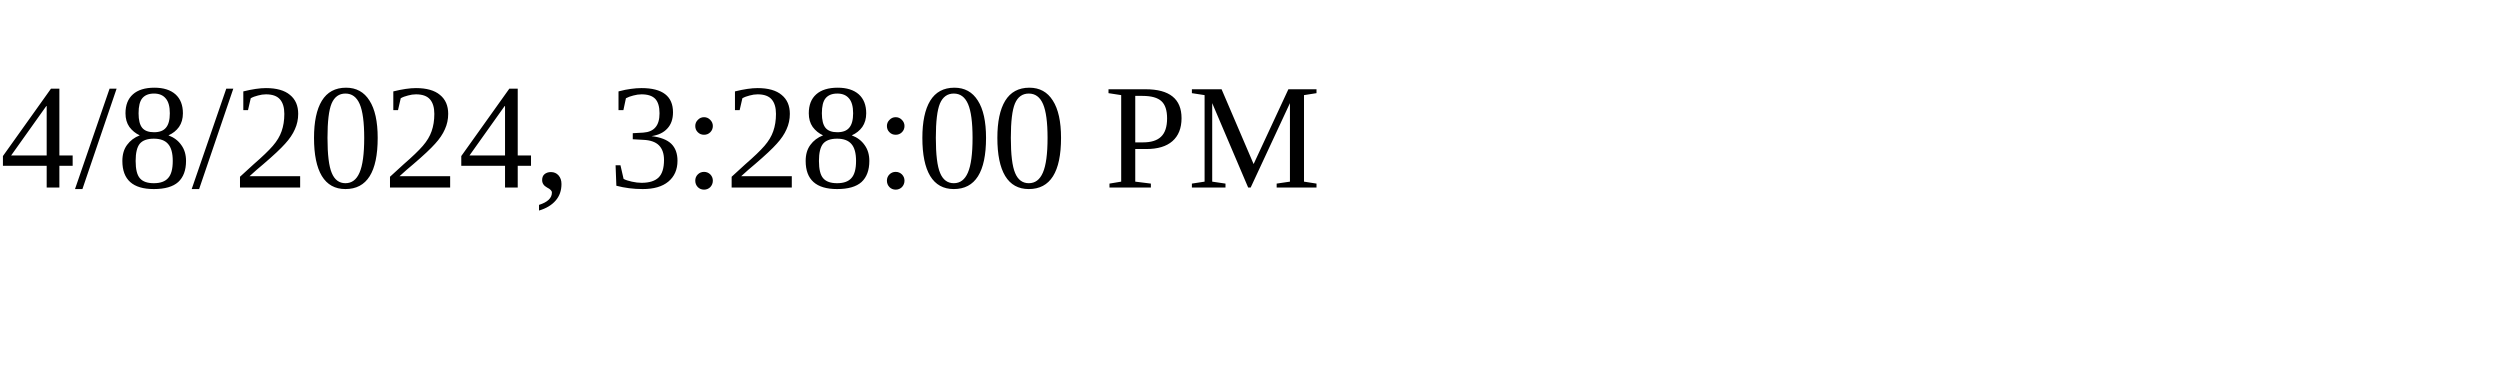
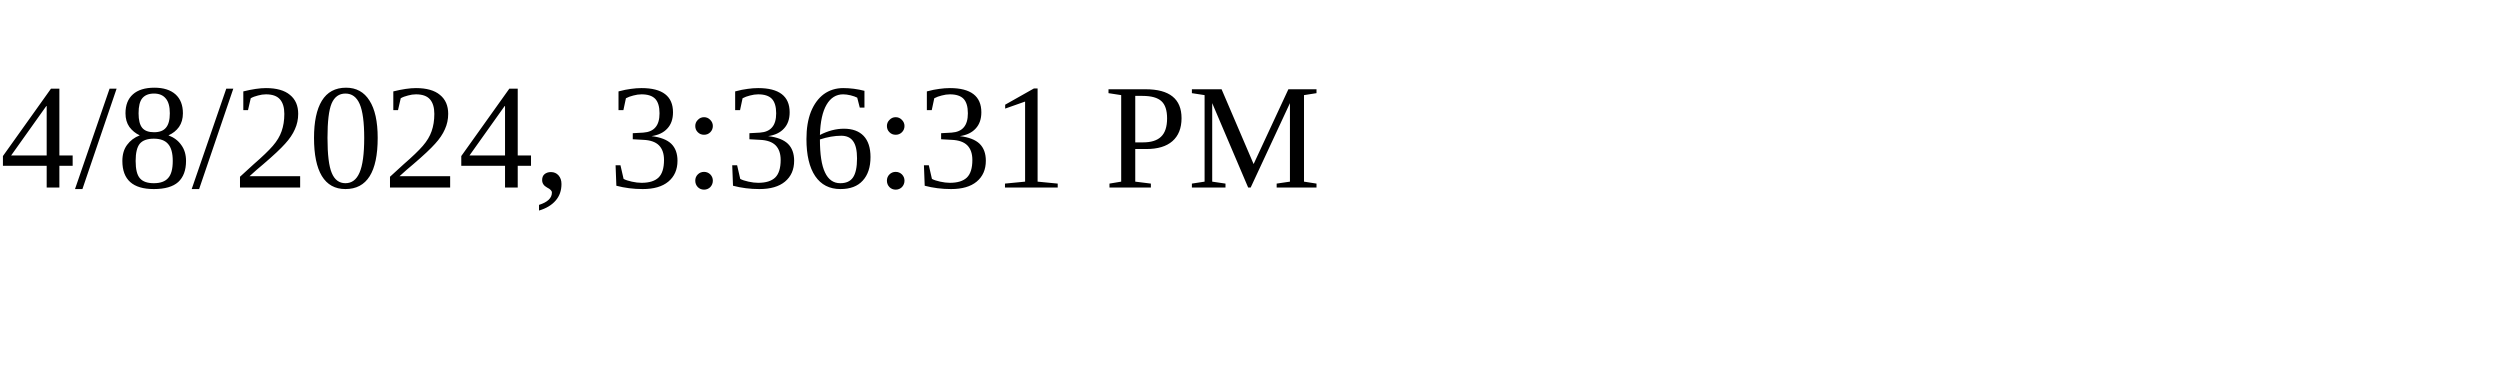
<svg xmlns="http://www.w3.org/2000/svg" height="30" width="200">
-   <text x="0" y="15">4/8/2024, 3:28:00 PM</text>
+   <text x="0" y="15">4/8/2024, 3:36:31 PM</text>
</svg>
